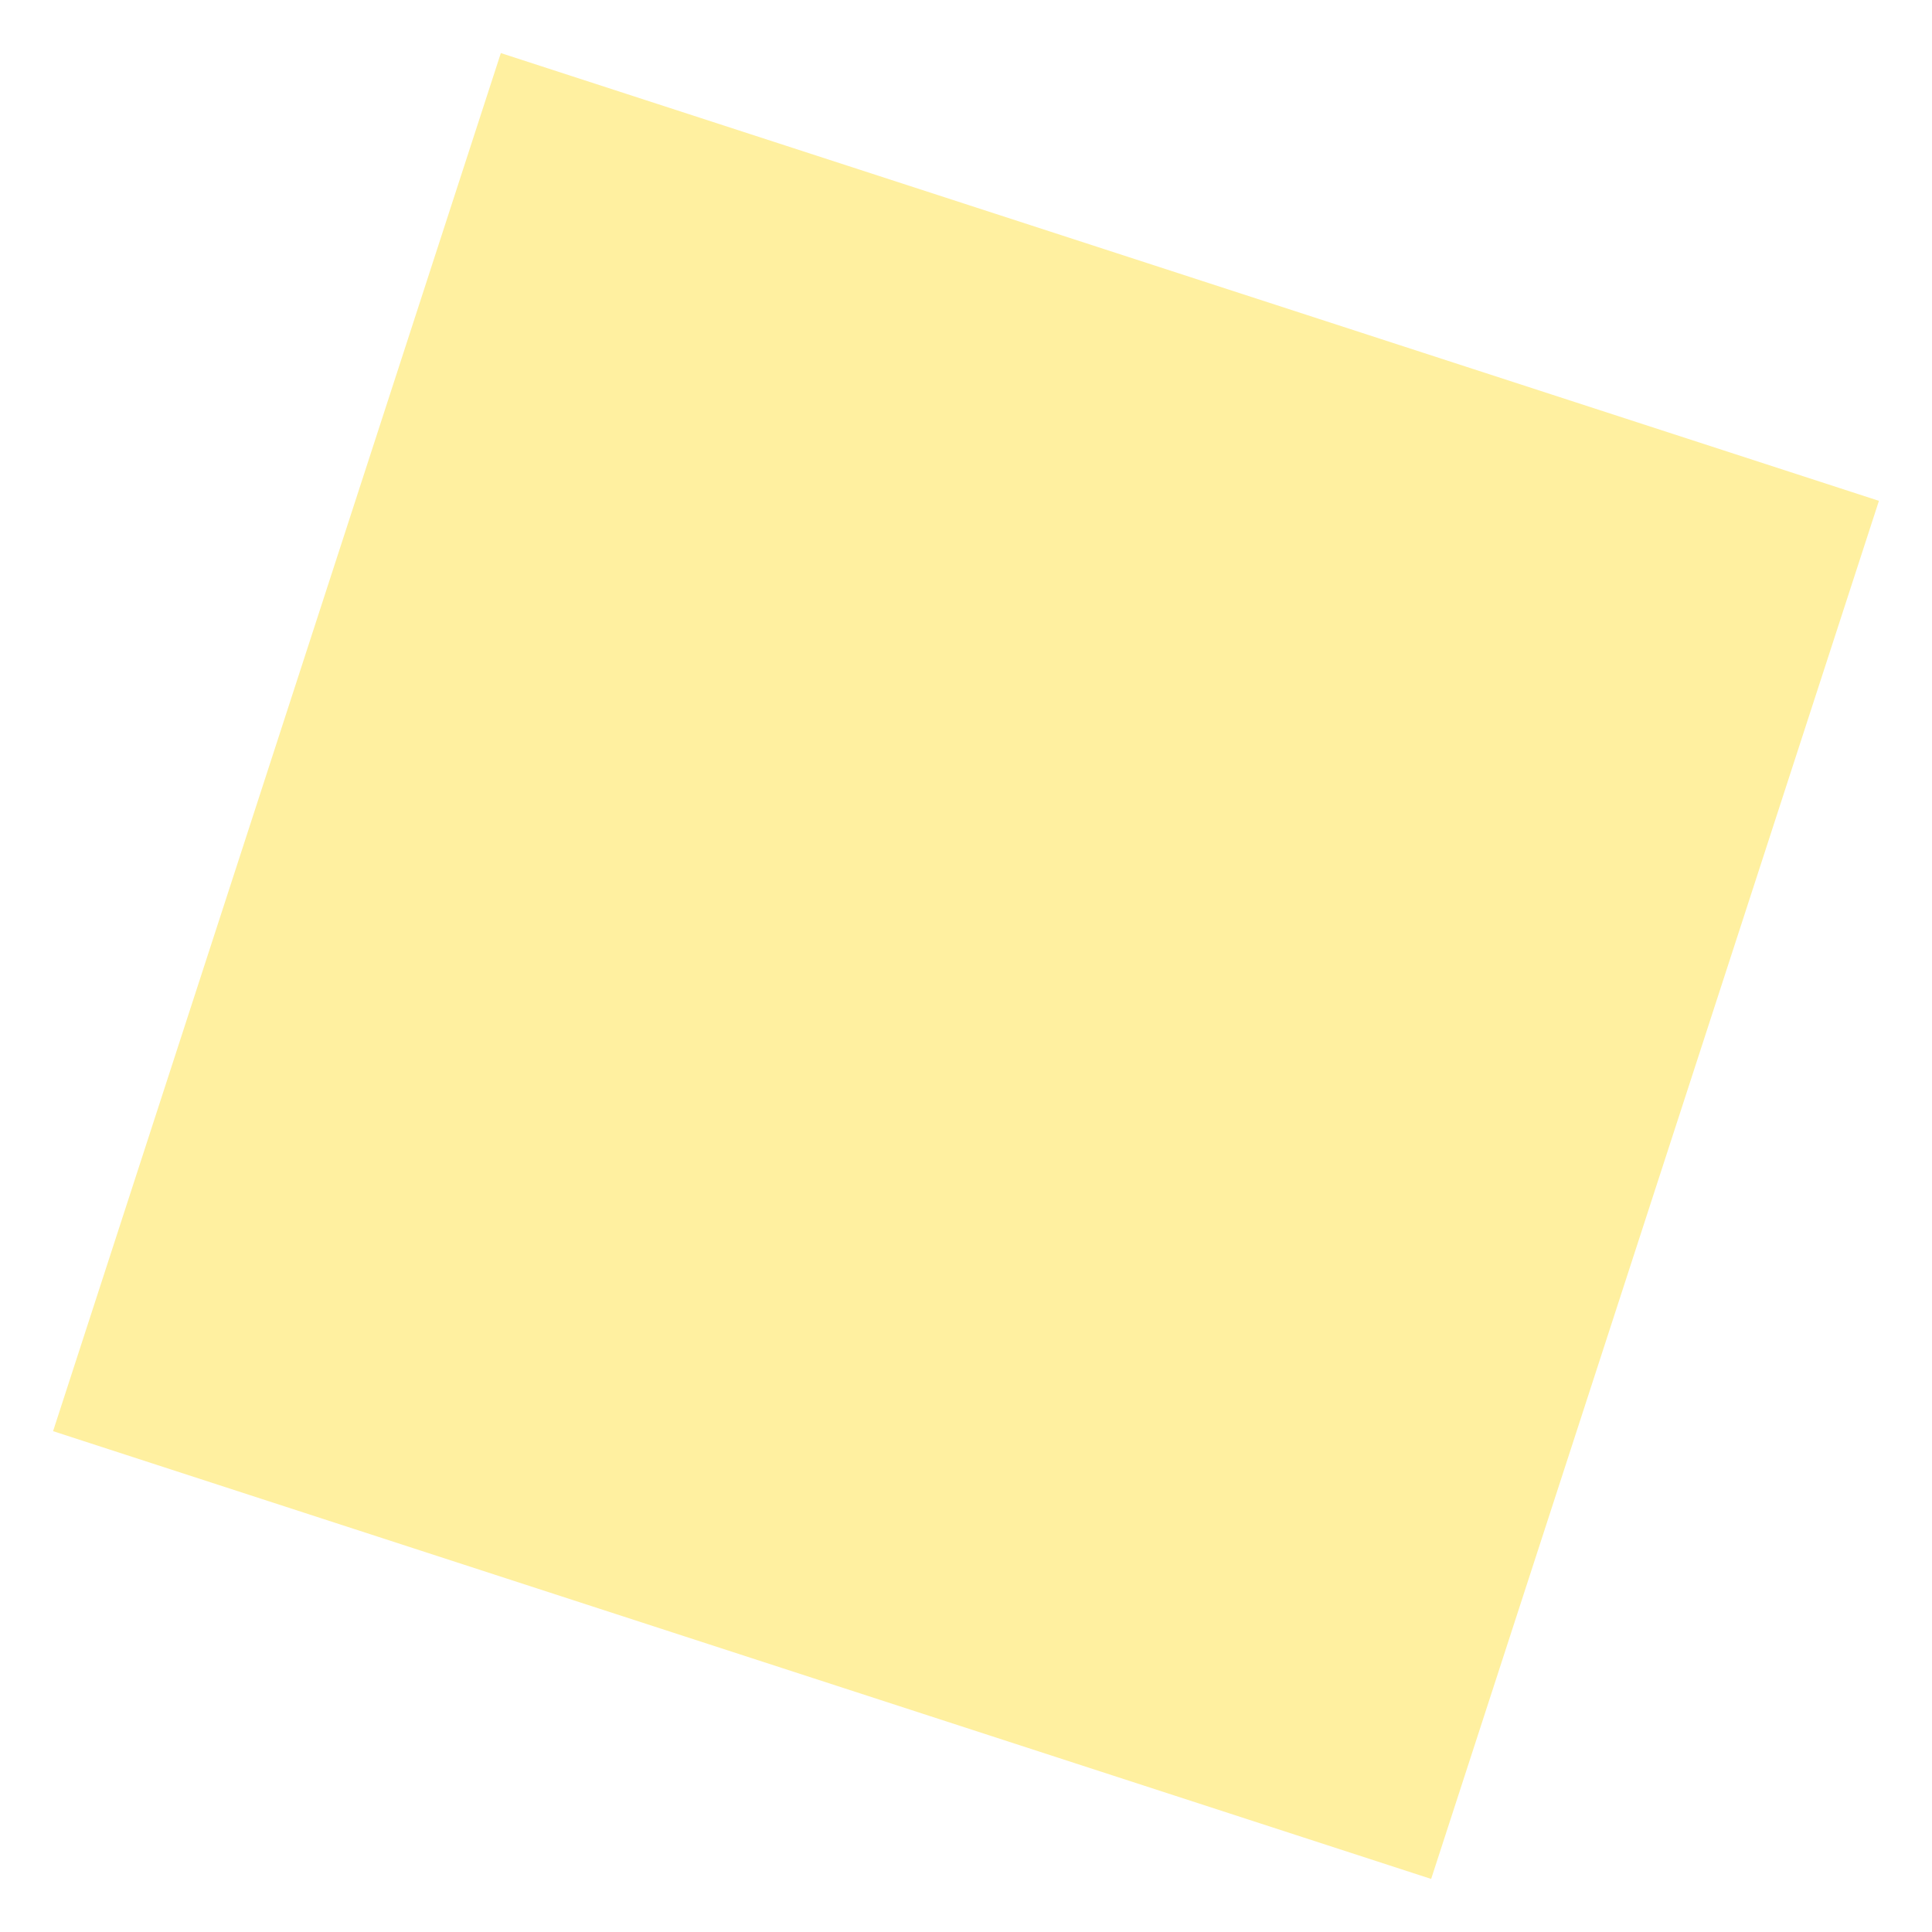
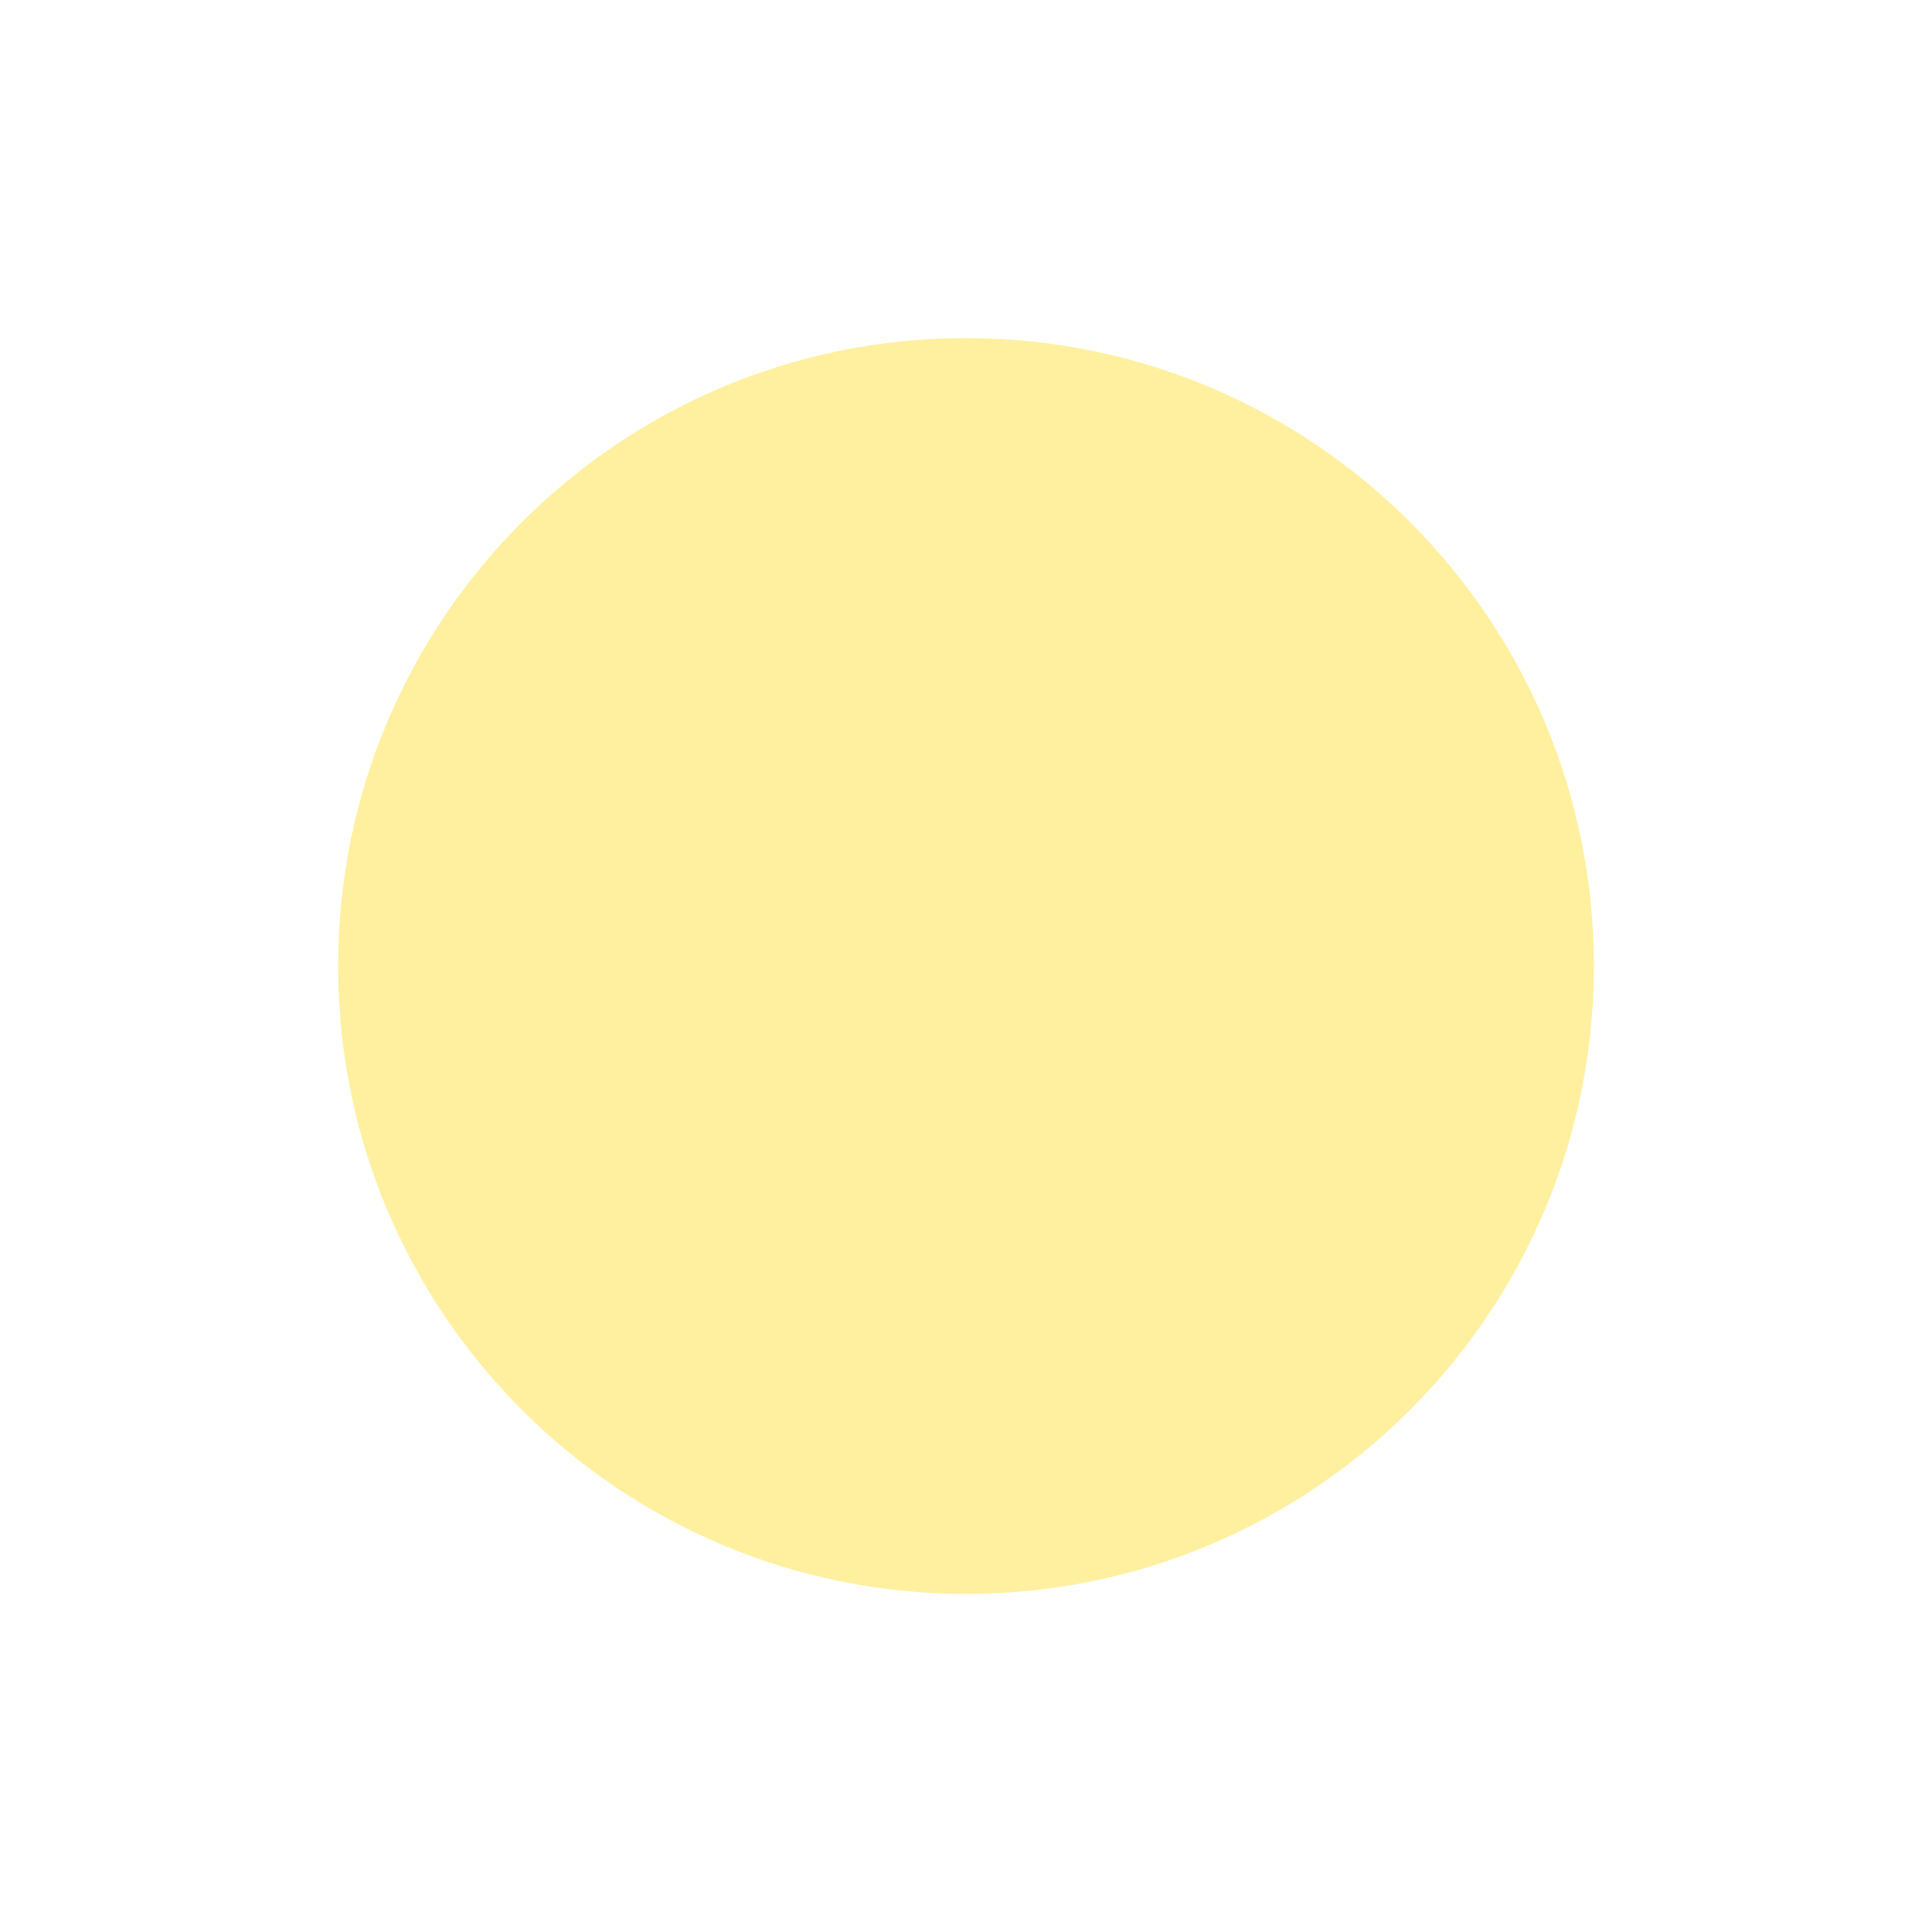
<svg xmlns="http://www.w3.org/2000/svg" width="8" height="8" viewBox="0 0 8 8">
-   <rect x="1" y="1" width="6" height="6" fill="#fff0a0" transform="rotate(18 4 4)" />
+   <circle cx="4" cy="4" r="2.6" fill="#fff0a0" />
</svg>
